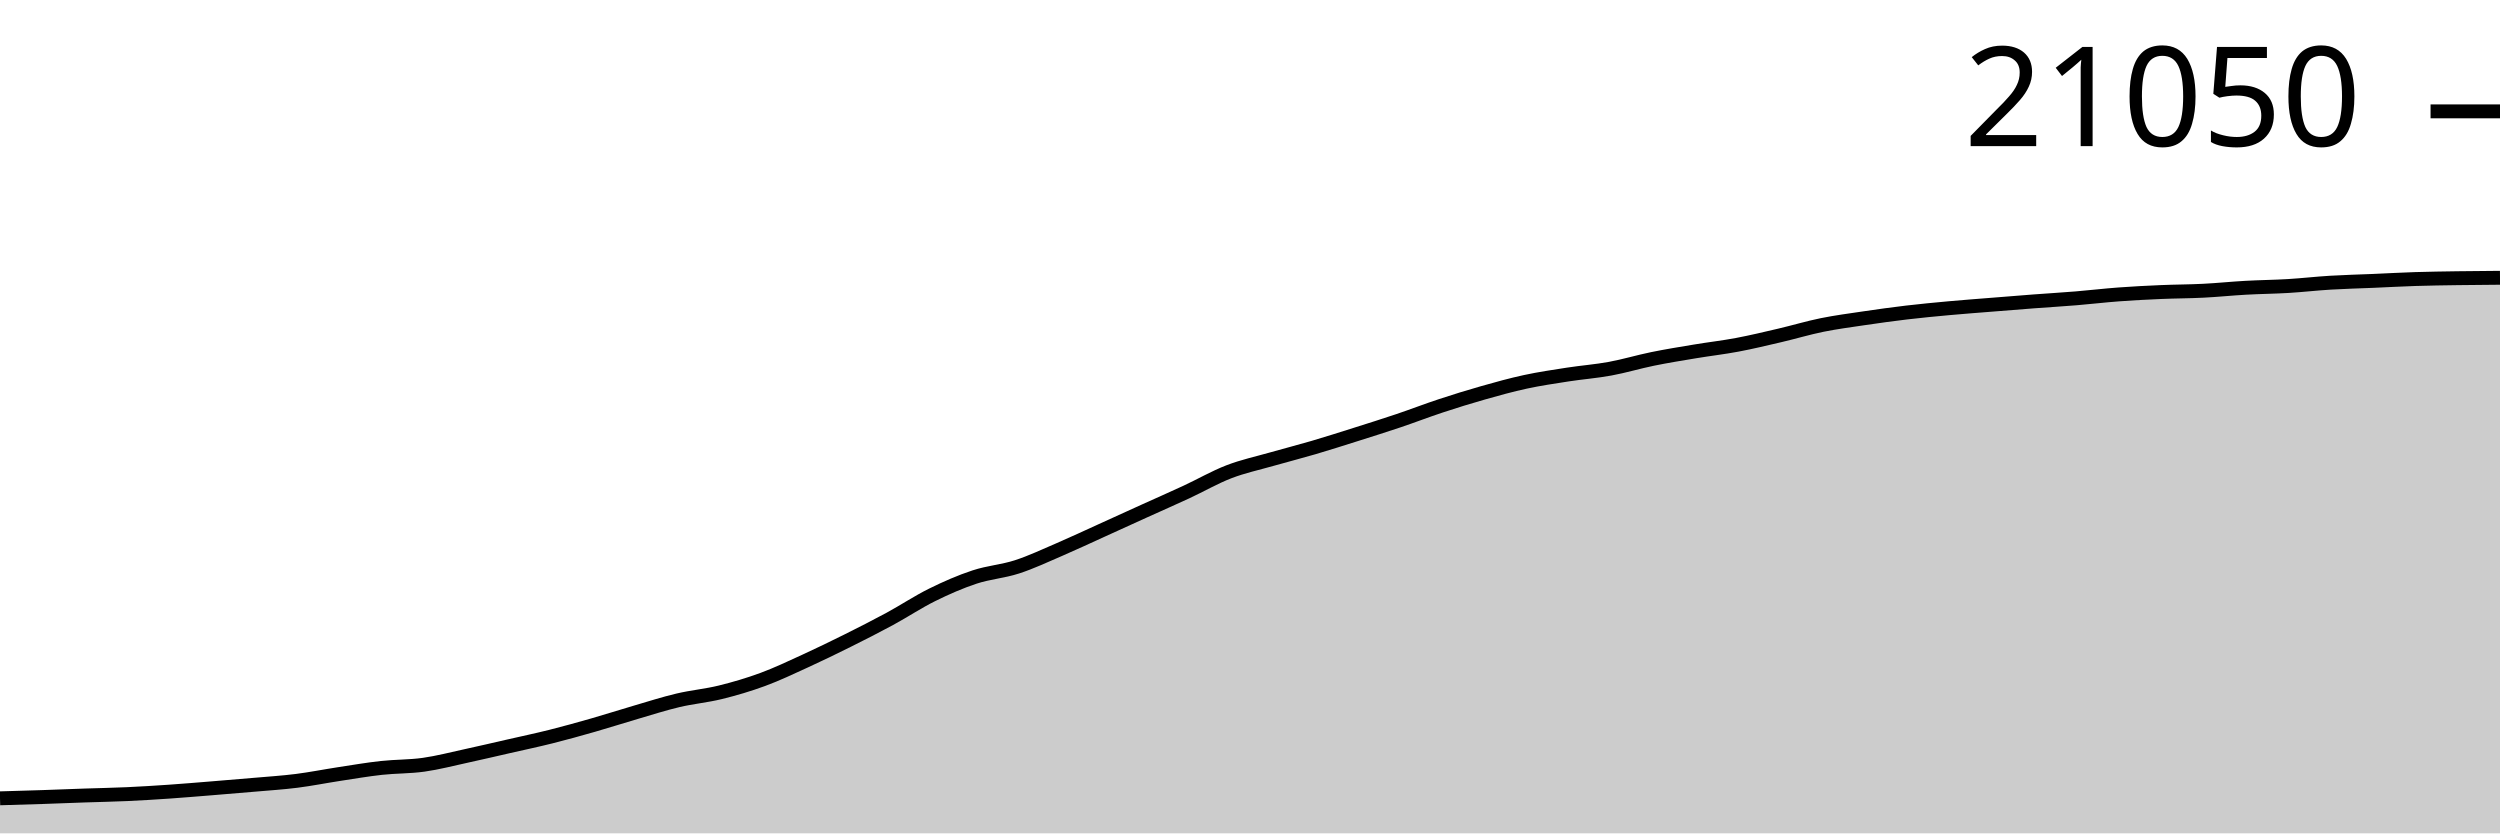
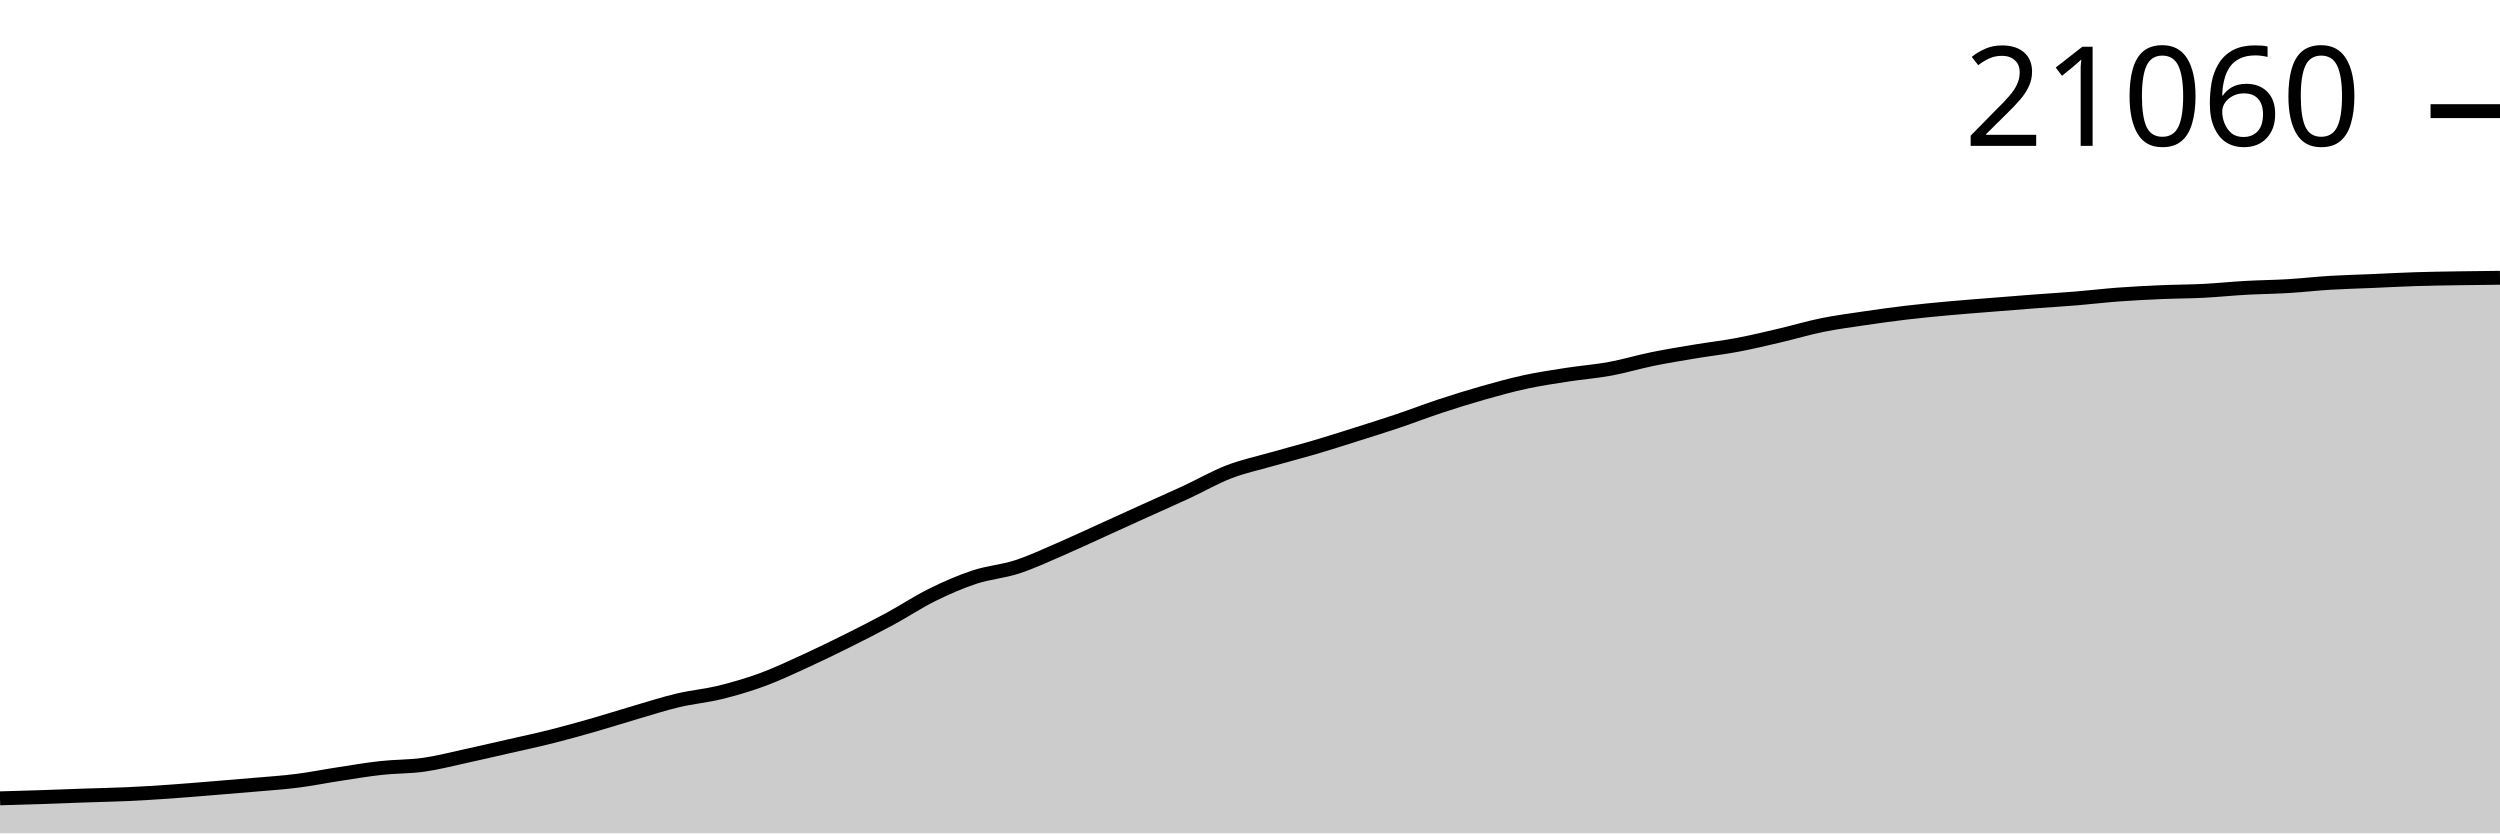
<svg xmlns="http://www.w3.org/2000/svg" viewBox="0 0 180 60">
  <g transform="translate(0,20)">
-     <path class="area" fill="rgba(0, 0, 0, 0.2)" d="M0,37.479C1.017,37.45,2.034,37.421,3.051,37.387C4.068,37.354,5.085,37.311,6.102,37.276C7.119,37.241,8.136,37.224,9.153,37.177C10.169,37.131,11.186,37.067,12.203,36.997C13.22,36.927,14.237,36.84,15.254,36.758C16.271,36.675,17.288,36.593,18.305,36.503C19.322,36.414,20.339,36.35,21.356,36.222C22.373,36.093,23.39,35.888,24.407,35.733C25.424,35.578,26.441,35.403,27.458,35.291C28.475,35.179,29.492,35.205,30.508,35.061C31.525,34.917,32.542,34.65,33.559,34.429C34.576,34.208,35.593,33.97,36.61,33.737C37.627,33.505,38.644,33.291,39.661,33.036C40.678,32.781,41.695,32.497,42.712,32.206C43.729,31.915,44.746,31.587,45.763,31.29C46.78,30.993,47.797,30.664,48.814,30.424C49.831,30.183,50.847,30.096,51.864,29.846C52.881,29.595,53.898,29.297,54.915,28.922C55.932,28.548,56.949,28.064,57.966,27.598C58.983,27.133,60,26.638,61.017,26.132C62.034,25.625,63.051,25.109,64.068,24.559C65.085,24.008,66.102,23.33,67.119,22.828C68.136,22.325,69.153,21.881,70.169,21.546C71.186,21.21,72.203,21.145,73.22,20.815C74.237,20.485,75.254,20.005,76.271,19.568C77.288,19.13,78.305,18.651,79.322,18.19C80.339,17.729,81.356,17.263,82.373,16.802C83.39,16.341,84.407,15.896,85.424,15.424C86.441,14.952,87.458,14.362,88.475,13.97C89.492,13.577,90.508,13.362,91.525,13.071C92.542,12.78,93.559,12.523,94.576,12.224C95.593,11.925,96.61,11.599,97.627,11.278C98.644,10.956,99.661,10.638,100.678,10.295C101.695,9.953,102.712,9.559,103.729,9.223C104.746,8.888,105.763,8.571,106.78,8.283C107.797,7.994,108.814,7.712,109.831,7.492C110.847,7.273,111.864,7.124,112.881,6.966C113.898,6.809,114.915,6.734,115.932,6.546C116.949,6.359,117.966,6.05,118.983,5.843C120,5.635,121.017,5.471,122.034,5.302C123.051,5.132,124.068,5.017,125.085,4.825C126.102,4.633,127.119,4.389,128.136,4.151C129.153,3.914,130.169,3.607,131.186,3.4C132.203,3.194,133.22,3.062,134.237,2.911C135.254,2.761,136.271,2.619,137.288,2.499C138.305,2.379,139.322,2.283,140.339,2.19C141.356,2.097,142.373,2.023,143.39,1.941C144.407,1.859,145.424,1.776,146.441,1.699C147.458,1.622,148.475,1.563,149.492,1.479C150.508,1.396,151.525,1.273,152.542,1.198C153.559,1.122,154.576,1.071,155.593,1.027C156.61,0.983,157.627,0.985,158.644,0.933C159.661,0.882,160.678,0.775,161.695,0.719C162.712,0.662,163.729,0.654,164.746,0.593C165.763,0.532,166.78,0.414,167.797,0.353C168.814,0.292,169.831,0.268,170.847,0.225C171.864,0.181,172.881,0.124,173.898,0.091C174.915,0.059,175.932,0.045,176.949,0.03C177.966,0.014,178.983,0.007,180,0L180,40C178.983,40,177.966,40,176.949,40C175.932,40,174.915,40,173.898,40C172.881,40,171.864,40,170.847,40C169.831,40,168.814,40,167.797,40C166.78,40,165.763,40,164.746,40C163.729,40,162.712,40,161.695,40C160.678,40,159.661,40,158.644,40C157.627,40,156.61,40,155.593,40C154.576,40,153.559,40,152.542,40C151.525,40,150.508,40,149.492,40C148.475,40,147.458,40,146.441,40C145.424,40,144.407,40,143.39,40C142.373,40,141.356,40,140.339,40C139.322,40,138.305,40,137.288,40C136.271,40,135.254,40,134.237,40C133.22,40,132.203,40,131.186,40C130.169,40,129.153,40,128.136,40C127.119,40,126.102,40,125.085,40C124.068,40,123.051,40,122.034,40C121.017,40,120,40,118.983,40C117.966,40,116.949,40,115.932,40C114.915,40,113.898,40,112.881,40C111.864,40,110.847,40,109.831,40C108.814,40,107.797,40,106.78,40C105.763,40,104.746,40,103.729,40C102.712,40,101.695,40,100.678,40C99.661,40,98.644,40,97.627,40C96.61,40,95.593,40,94.576,40C93.559,40,92.542,40,91.525,40C90.508,40,89.492,40,88.475,40C87.458,40,86.441,40,85.424,40C84.407,40,83.39,40,82.373,40C81.356,40,80.339,40,79.322,40C78.305,40,77.288,40,76.271,40C75.254,40,74.237,40,73.22,40C72.203,40,71.186,40,70.169,40C69.153,40,68.136,40,67.119,40C66.102,40,65.085,40,64.068,40C63.051,40,62.034,40,61.017,40C60,40,58.983,40,57.966,40C56.949,40,55.932,40,54.915,40C53.898,40,52.881,40,51.864,40C50.847,40,49.831,40,48.814,40C47.797,40,46.78,40,45.763,40C44.746,40,43.729,40,42.712,40C41.695,40,40.678,40,39.661,40C38.644,40,37.627,40,36.61,40C35.593,40,34.576,40,33.559,40C32.542,40,31.525,40,30.508,40C29.492,40,28.475,40,27.458,40C26.441,40,25.424,40,24.407,40C23.39,40,22.373,40,21.356,40C20.339,40,19.322,40,18.305,40C17.288,40,16.271,40,15.254,40C14.237,40,13.22,40,12.203,40C11.186,40,10.169,40,9.153,40C8.136,40,7.119,40,6.102,40C5.085,40,4.068,40,3.051,40C2.034,40,1.017,40,0,40Z" />
-     <path class="line" stroke="black" fill="none" d="M0,37.479C1.017,37.45,2.034,37.421,3.051,37.387C4.068,37.354,5.085,37.311,6.102,37.276C7.119,37.241,8.136,37.224,9.153,37.177C10.169,37.131,11.186,37.067,12.203,36.997C13.22,36.927,14.237,36.84,15.254,36.758C16.271,36.675,17.288,36.593,18.305,36.503C19.322,36.414,20.339,36.35,21.356,36.222C22.373,36.093,23.39,35.888,24.407,35.733C25.424,35.578,26.441,35.403,27.458,35.291C28.475,35.179,29.492,35.205,30.508,35.061C31.525,34.917,32.542,34.65,33.559,34.429C34.576,34.208,35.593,33.97,36.61,33.737C37.627,33.505,38.644,33.291,39.661,33.036C40.678,32.781,41.695,32.497,42.712,32.206C43.729,31.915,44.746,31.587,45.763,31.29C46.78,30.993,47.797,30.664,48.814,30.424C49.831,30.183,50.847,30.096,51.864,29.846C52.881,29.595,53.898,29.297,54.915,28.922C55.932,28.548,56.949,28.064,57.966,27.598C58.983,27.133,60,26.638,61.017,26.132C62.034,25.625,63.051,25.109,64.068,24.559C65.085,24.008,66.102,23.33,67.119,22.828C68.136,22.325,69.153,21.881,70.169,21.546C71.186,21.21,72.203,21.145,73.22,20.815C74.237,20.485,75.254,20.005,76.271,19.568C77.288,19.13,78.305,18.651,79.322,18.19C80.339,17.729,81.356,17.263,82.373,16.802C83.39,16.341,84.407,15.896,85.424,15.424C86.441,14.952,87.458,14.362,88.475,13.97C89.492,13.577,90.508,13.362,91.525,13.071C92.542,12.78,93.559,12.523,94.576,12.224C95.593,11.925,96.61,11.599,97.627,11.278C98.644,10.956,99.661,10.638,100.678,10.295C101.695,9.953,102.712,9.559,103.729,9.223C104.746,8.888,105.763,8.571,106.78,8.283C107.797,7.994,108.814,7.712,109.831,7.492C110.847,7.273,111.864,7.124,112.881,6.966C113.898,6.809,114.915,6.734,115.932,6.546C116.949,6.359,117.966,6.05,118.983,5.843C120,5.635,121.017,5.471,122.034,5.302C123.051,5.132,124.068,5.017,125.085,4.825C126.102,4.633,127.119,4.389,128.136,4.151C129.153,3.914,130.169,3.607,131.186,3.4C132.203,3.194,133.22,3.062,134.237,2.911C135.254,2.761,136.271,2.619,137.288,2.499C138.305,2.379,139.322,2.283,140.339,2.19C141.356,2.097,142.373,2.023,143.39,1.941C144.407,1.859,145.424,1.776,146.441,1.699C147.458,1.622,148.475,1.563,149.492,1.479C150.508,1.396,151.525,1.273,152.542,1.198C153.559,1.122,154.576,1.071,155.593,1.027C156.61,0.983,157.627,0.985,158.644,0.933C159.661,0.882,160.678,0.775,161.695,0.719C162.712,0.662,163.729,0.654,164.746,0.593C165.763,0.532,166.78,0.414,167.797,0.353C168.814,0.292,169.831,0.268,170.847,0.225C171.864,0.181,172.881,0.124,173.898,0.091C174.915,0.059,175.932,0.045,176.949,0.03C177.966,0.014,178.983,0.007,180,0" />
-     <path class="axis-ceiling" stroke-width="1" stroke="black" fill="none" d="M175,-11.982L180,-11.982" />
-     <text class="axis-ceiling-label" font-family="sans-serif" text-anchor="end" font-size="10px" x="170" y="-9.482">21050</text>
+     <path class="area" fill="rgba(0, 0, 0, 0.2)" d="M0,37.479C1.017,37.45,2.034,37.422,3.051,37.388C4.068,37.354,5.085,37.312,6.102,37.277C7.119,37.242,8.136,37.224,9.153,37.178C10.169,37.131,11.186,37.068,12.203,36.998C13.22,36.928,14.237,36.841,15.254,36.758C16.271,36.676,17.288,36.593,18.305,36.504C19.322,36.415,20.339,36.351,21.356,36.222C22.373,36.094,23.39,35.889,24.407,35.734C25.424,35.578,26.441,35.404,27.458,35.292C28.475,35.18,29.492,35.206,30.508,35.062C31.525,34.918,32.542,34.651,33.559,34.43C34.576,34.209,35.593,33.971,36.61,33.739C37.627,33.507,38.644,33.293,39.661,33.037C40.678,32.782,41.695,32.499,42.712,32.208C43.729,31.917,44.746,31.589,45.763,31.292C46.78,30.995,47.797,30.666,48.814,30.425C49.831,30.185,50.847,30.098,51.864,29.848C52.881,29.597,53.898,29.299,54.915,28.924C55.932,28.55,56.949,28.066,57.966,27.601C58.983,27.136,60,26.641,61.017,26.134C62.034,25.628,63.051,25.112,64.068,24.561C65.085,24.011,66.102,23.333,67.119,22.831C68.136,22.329,69.153,21.885,70.169,21.549C71.186,21.214,72.203,21.148,73.22,20.818C74.237,20.489,75.254,20.009,76.271,19.572C77.288,19.134,78.305,18.655,79.322,18.194C80.339,17.733,81.356,17.267,82.373,16.806C83.39,16.345,84.407,15.901,85.424,15.429C86.441,14.957,87.458,14.367,88.475,13.974C89.492,13.582,90.508,13.367,91.525,13.076C92.542,12.785,93.559,12.528,94.576,12.229C95.593,11.93,96.61,11.605,97.627,11.283C98.644,10.962,99.661,10.643,100.678,10.301C101.695,9.958,102.712,9.564,103.729,9.229C104.746,8.894,105.763,8.577,106.78,8.288C107.797,8,108.814,7.718,109.831,7.498C110.847,7.279,111.864,7.13,112.881,6.972C113.898,6.815,114.915,6.74,115.932,6.553C116.949,6.365,117.966,6.056,118.983,5.849C120,5.642,121.017,5.478,122.034,5.308C123.051,5.139,124.068,5.024,125.085,4.832C126.102,4.64,127.119,4.395,128.136,4.158C129.153,3.92,130.169,3.614,131.186,3.407C132.203,3.201,133.22,3.069,134.237,2.918C135.254,2.768,136.271,2.626,137.288,2.506C138.305,2.386,139.322,2.29,140.339,2.197C141.356,2.104,142.373,2.03,143.39,1.948C144.407,1.866,145.424,1.783,146.441,1.706C147.458,1.629,148.475,1.57,149.492,1.486C150.508,1.403,151.525,1.28,152.542,1.205C153.559,1.13,154.576,1.079,155.593,1.035C156.61,0.99,157.627,0.992,158.644,0.941C159.661,0.889,160.678,0.783,161.695,0.726C162.712,0.669,163.729,0.661,164.746,0.6C165.763,0.539,166.78,0.422,167.797,0.36C168.814,0.299,169.831,0.276,170.847,0.232C171.864,0.188,172.881,0.131,173.898,0.099C174.915,0.066,175.932,0.053,176.949,0.037C177.966,0.021,178.983,0.01,180,0L180,40C178.983,40,177.966,40,176.949,40C175.932,40,174.915,40,173.898,40C172.881,40,171.864,40,170.847,40C169.831,40,168.814,40,167.797,40C166.78,40,165.763,40,164.746,40C163.729,40,162.712,40,161.695,40C160.678,40,159.661,40,158.644,40C157.627,40,156.61,40,155.593,40C154.576,40,153.559,40,152.542,40C151.525,40,150.508,40,149.492,40C148.475,40,147.458,40,146.441,40C145.424,40,144.407,40,143.39,40C142.373,40,141.356,40,140.339,40C139.322,40,138.305,40,137.288,40C136.271,40,135.254,40,134.237,40C133.22,40,132.203,40,131.186,40C130.169,40,129.153,40,128.136,40C127.119,40,126.102,40,125.085,40C124.068,40,123.051,40,122.034,40C121.017,40,120,40,118.983,40C117.966,40,116.949,40,115.932,40C114.915,40,113.898,40,112.881,40C111.864,40,110.847,40,109.831,40C108.814,40,107.797,40,106.78,40C105.763,40,104.746,40,103.729,40C102.712,40,101.695,40,100.678,40C99.661,40,98.644,40,97.627,40C96.61,40,95.593,40,94.576,40C93.559,40,92.542,40,91.525,40C90.508,40,89.492,40,88.475,40C87.458,40,86.441,40,85.424,40C84.407,40,83.39,40,82.373,40C81.356,40,80.339,40,79.322,40C78.305,40,77.288,40,76.271,40C75.254,40,74.237,40,73.22,40C72.203,40,71.186,40,70.169,40C69.153,40,68.136,40,67.119,40C66.102,40,65.085,40,64.068,40C63.051,40,62.034,40,61.017,40C60,40,58.983,40,57.966,40C56.949,40,55.932,40,54.915,40C53.898,40,52.881,40,51.864,40C50.847,40,49.831,40,48.814,40C47.797,40,46.78,40,45.763,40C44.746,40,43.729,40,42.712,40C41.695,40,40.678,40,39.661,40C38.644,40,37.627,40,36.61,40C35.593,40,34.576,40,33.559,40C32.542,40,31.525,40,30.508,40C29.492,40,28.475,40,27.458,40C26.441,40,25.424,40,24.407,40C23.39,40,22.373,40,21.356,40C20.339,40,19.322,40,18.305,40C17.288,40,16.271,40,15.254,40C14.237,40,13.22,40,12.203,40C11.186,40,10.169,40,9.153,40C8.136,40,7.119,40,6.102,40C5.085,40,4.068,40,3.051,40C2.034,40,1.017,40,0,40Z" />
+     <path class="line" stroke="black" fill="none" d="M0,37.479C1.017,37.45,2.034,37.422,3.051,37.388C4.068,37.354,5.085,37.312,6.102,37.277C7.119,37.242,8.136,37.224,9.153,37.178C10.169,37.131,11.186,37.068,12.203,36.998C13.22,36.928,14.237,36.841,15.254,36.758C16.271,36.676,17.288,36.593,18.305,36.504C19.322,36.415,20.339,36.351,21.356,36.222C22.373,36.094,23.39,35.889,24.407,35.734C25.424,35.578,26.441,35.404,27.458,35.292C28.475,35.18,29.492,35.206,30.508,35.062C31.525,34.918,32.542,34.651,33.559,34.43C34.576,34.209,35.593,33.971,36.61,33.739C37.627,33.507,38.644,33.293,39.661,33.037C40.678,32.782,41.695,32.499,42.712,32.208C43.729,31.917,44.746,31.589,45.763,31.292C46.78,30.995,47.797,30.666,48.814,30.425C49.831,30.185,50.847,30.098,51.864,29.848C52.881,29.597,53.898,29.299,54.915,28.924C55.932,28.55,56.949,28.066,57.966,27.601C58.983,27.136,60,26.641,61.017,26.134C62.034,25.628,63.051,25.112,64.068,24.561C65.085,24.011,66.102,23.333,67.119,22.831C68.136,22.329,69.153,21.885,70.169,21.549C71.186,21.214,72.203,21.148,73.22,20.818C74.237,20.489,75.254,20.009,76.271,19.572C77.288,19.134,78.305,18.655,79.322,18.194C80.339,17.733,81.356,17.267,82.373,16.806C83.39,16.345,84.407,15.901,85.424,15.429C86.441,14.957,87.458,14.367,88.475,13.974C89.492,13.582,90.508,13.367,91.525,13.076C92.542,12.785,93.559,12.528,94.576,12.229C95.593,11.93,96.61,11.605,97.627,11.283C98.644,10.962,99.661,10.643,100.678,10.301C101.695,9.958,102.712,9.564,103.729,9.229C104.746,8.894,105.763,8.577,106.78,8.288C107.797,8,108.814,7.718,109.831,7.498C110.847,7.279,111.864,7.13,112.881,6.972C113.898,6.815,114.915,6.74,115.932,6.553C116.949,6.365,117.966,6.056,118.983,5.849C120,5.642,121.017,5.478,122.034,5.308C123.051,5.139,124.068,5.024,125.085,4.832C126.102,4.64,127.119,4.395,128.136,4.158C129.153,3.92,130.169,3.614,131.186,3.407C132.203,3.201,133.22,3.069,134.237,2.918C135.254,2.768,136.271,2.626,137.288,2.506C138.305,2.386,139.322,2.29,140.339,2.197C141.356,2.104,142.373,2.03,143.39,1.948C144.407,1.866,145.424,1.783,146.441,1.706C147.458,1.629,148.475,1.57,149.492,1.486C150.508,1.403,151.525,1.28,152.542,1.205C153.559,1.13,154.576,1.079,155.593,1.035C156.61,0.99,157.627,0.992,158.644,0.941C159.661,0.889,160.678,0.783,161.695,0.726C162.712,0.669,163.729,0.661,164.746,0.6C165.763,0.539,166.78,0.422,167.797,0.36C168.814,0.299,169.831,0.276,170.847,0.232C171.864,0.188,172.881,0.131,173.898,0.099C174.915,0.066,175.932,0.053,176.949,0.037C177.966,0.021,178.983,0.01,180,0" />
+     <path class="axis-ceiling" stroke-width="1" stroke="black" fill="none" d="M175,-11.997L180,-11.997" />
+     <text class="axis-ceiling-label" font-family="sans-serif" text-anchor="end" font-size="10px" x="170" y="-9.497">21060</text>
  </g>
</svg>
